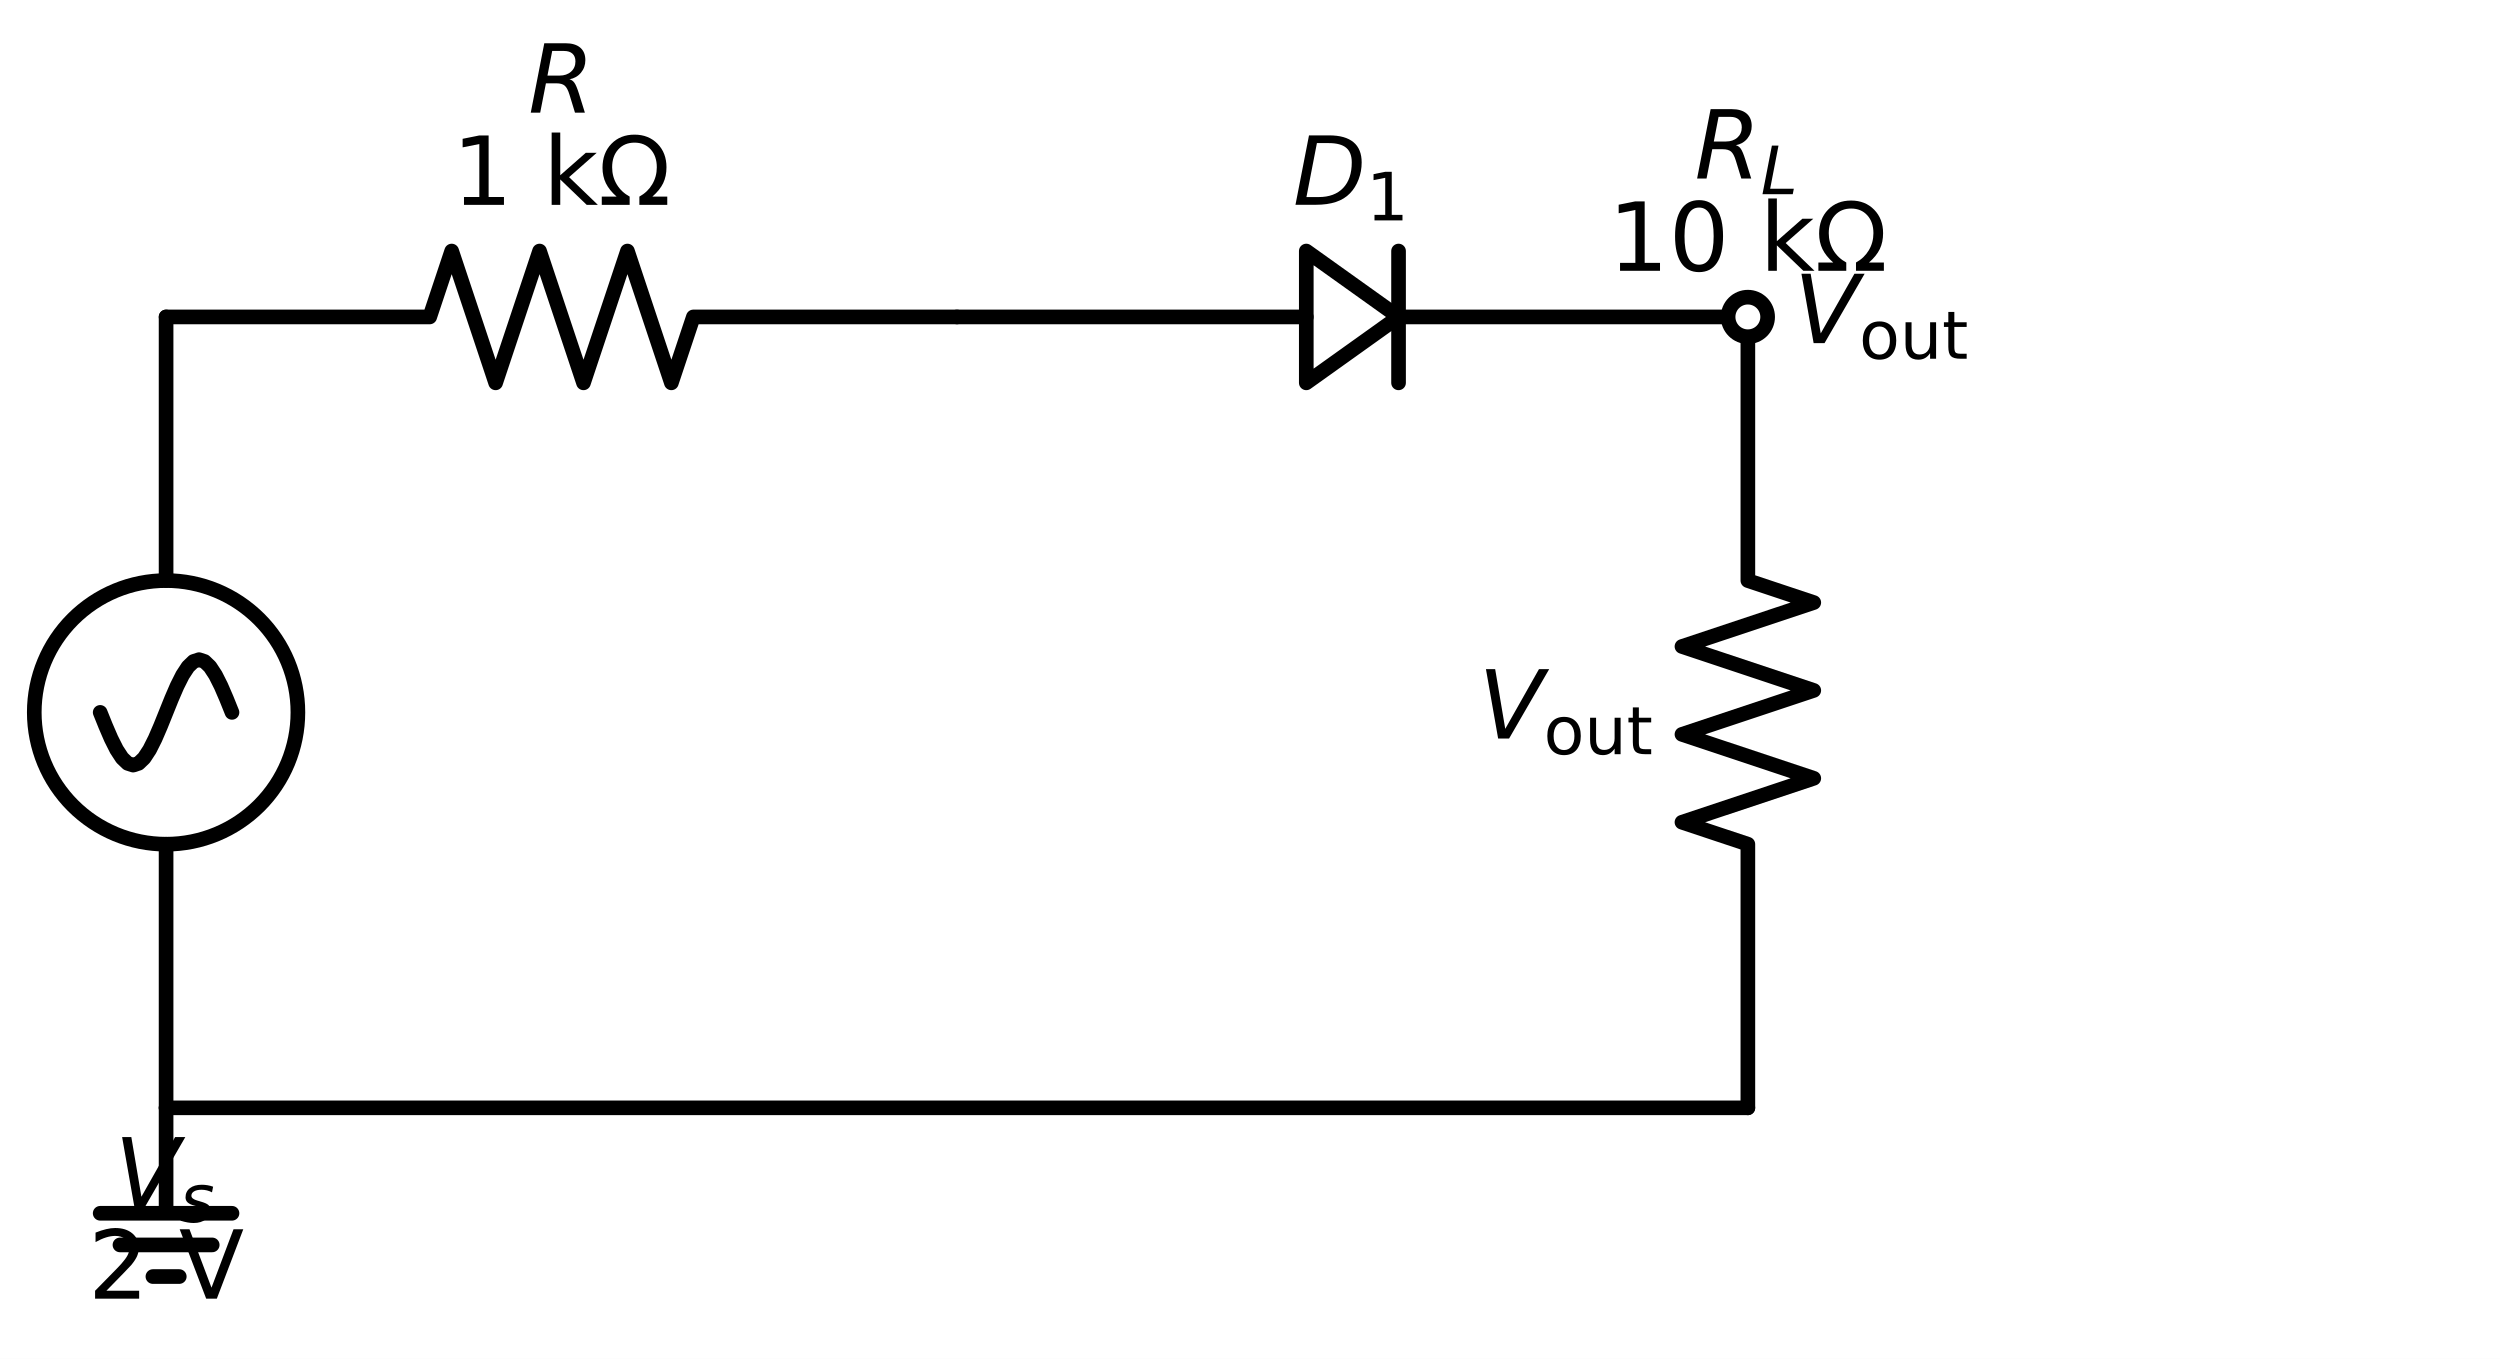
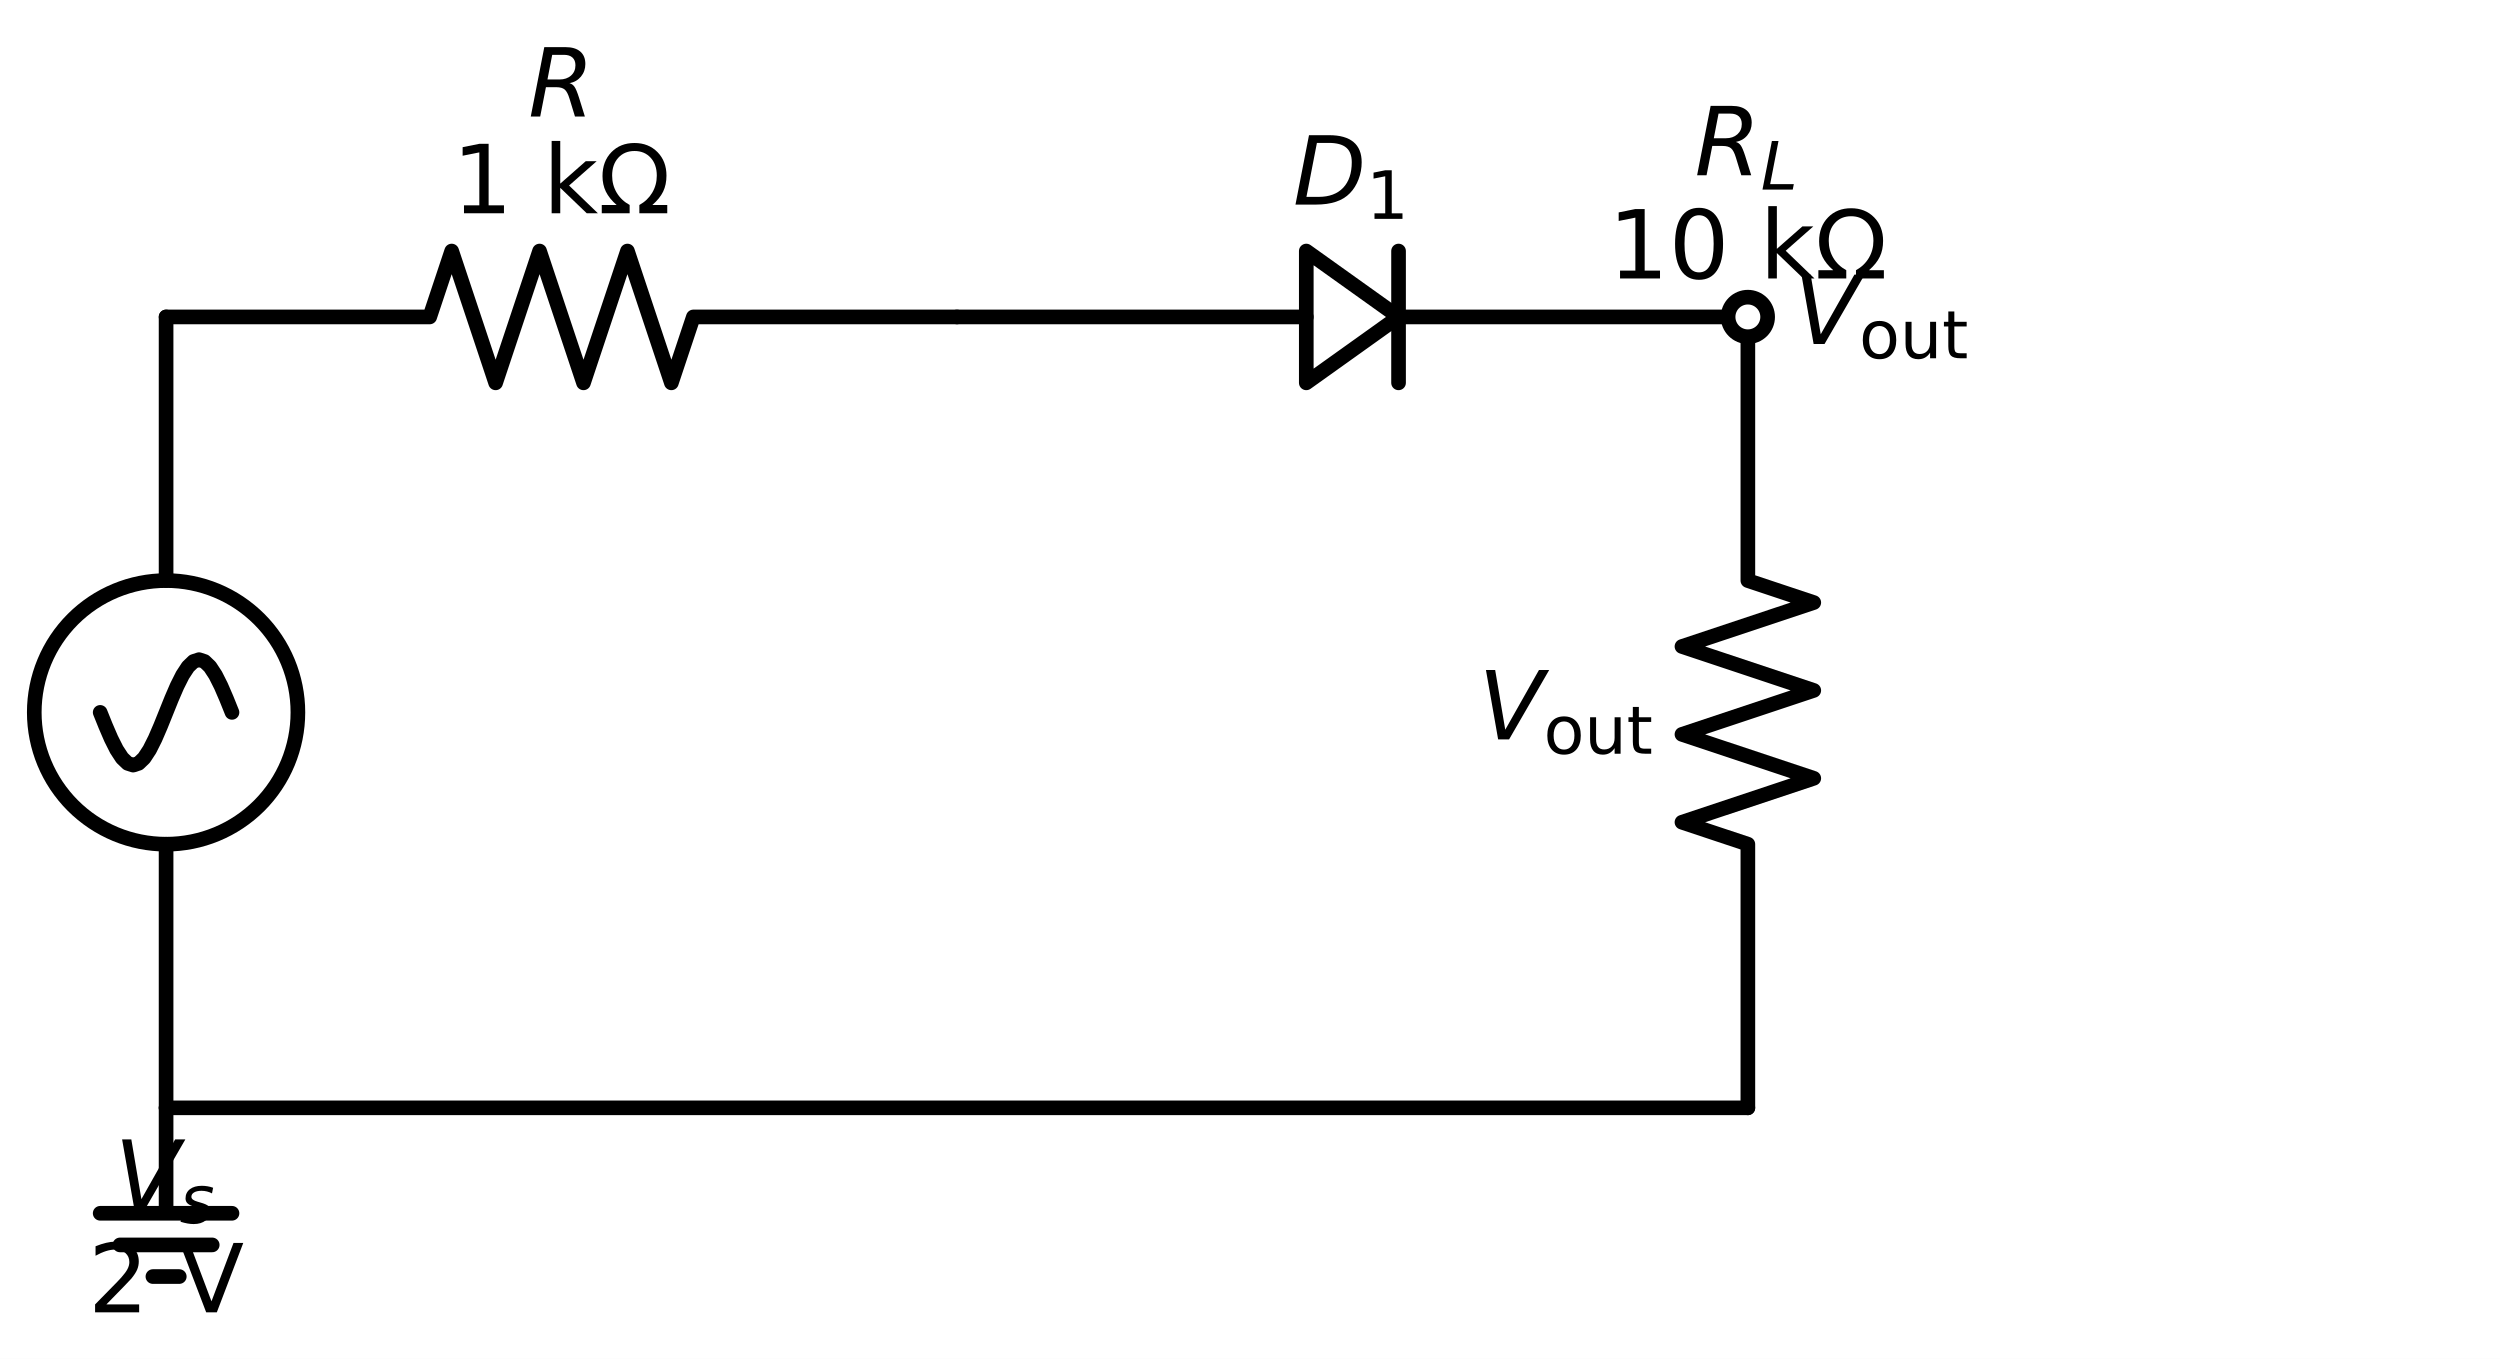
<svg xmlns="http://www.w3.org/2000/svg" xmlns:xlink="http://www.w3.org/1999/xlink" width="341.388pt" height="185.56pt" viewBox="0 0 341.388 185.56" version="1.1">
  <defs>
    <style type="text/css">*{stroke-linejoin: round; stroke-linecap: butt}</style>
  </defs>
  <g id="figure_1">
    <g id="patch_1">
      <path d="M 0 185.56  L 341.388 185.56  L 341.388 0  L 0 0  z " style="fill: #ffffff" />
    </g>
    <g id="axes_1">
      <g id="patch_2">
-         <path d="M 22.68 115.28  C 27.454 115.28 32.032 113.383 35.408 110.008  C 38.783 106.632 40.68 102.054 40.68 97.28  C 40.68 92.506 38.783 87.928 35.408 84.552  C 32.032 81.177 27.454 79.28 22.68 79.28  C 17.906 79.28 13.328 81.177 9.952 84.552  C 6.577 87.928 4.68 92.506 4.68 97.28  C 4.68 102.054 6.577 106.632 9.952 110.008  C 13.328 113.383 17.906 115.28 22.68 115.28  L 22.68 115.28  z " clip-path="url(#p49efb17ebc)" style="fill: none; stroke: #000000; stroke-width: 2; stroke-linejoin: miter" />
+         <path d="M 22.68 115.28  C 27.454 115.28 32.032 113.383 35.408 110.008  C 38.783 106.632 40.68 102.054 40.68 97.28  C 40.68 92.506 38.783 87.928 35.408 84.552  C 32.032 81.177 27.454 79.28 22.68 79.28  C 17.906 79.28 13.328 81.177 9.952 84.552  C 6.577 87.928 4.68 92.506 4.68 97.28  C 4.68 102.054 6.577 106.632 9.952 110.008  C 13.328 113.383 17.906 115.28 22.68 115.28  L 22.68 115.28  z " clip-path="url(#p8a64ea6c85)" style="fill: none; stroke: #000000; stroke-width: 2; stroke-linejoin: miter" />
      </g>
      <g id="patch_3">
-         <path d="M 178.38 34.28  L 190.98 43.28  L 178.38 52.28  L 178.38 34.28  z " clip-path="url(#p49efb17ebc)" style="fill: none; stroke: #000000; stroke-width: 2; stroke-linecap: round" />
+         <path d="M 178.38 34.28  L 190.98 43.28  L 178.38 52.28  L 178.38 34.28  z " clip-path="url(#p8a64ea6c85)" style="fill: none; stroke: #000000; stroke-width: 2; stroke-linecap: round" />
      </g>
      <g id="line2d_1">
-         <path d="M 22.68 151.28  L 22.68 115.28  L 22.68 115.28  M 22.68 79.28  L 22.68 79.28  L 22.68 43.28  " clip-path="url(#p49efb17ebc)" style="fill: none; stroke: #000000; stroke-width: 2; stroke-linecap: round" />
+         <path d="M 22.68 151.28  L 22.68 115.28  L 22.68 115.28  M 22.68 79.28  L 22.68 79.28  L 22.68 43.28  " clip-path="url(#p8a64ea6c85)" style="fill: none; stroke: #000000; stroke-width: 2; stroke-linecap: round" />
      </g>
      <g id="line2d_2">
-         <path d="M 31.68 97.28  L 30.93 95.417  L 30.18 93.68  L 29.43 92.189  L 28.68 91.045  L 27.93 90.325  L 27.18 90.08  L 26.43 90.325  L 25.68 91.045  L 24.93 92.189  L 24.18 93.68  L 23.43 95.417  L 22.68 97.28  L 21.93 99.143  L 21.18 100.88  L 20.43 102.371  L 19.68 103.515  L 18.93 104.235  L 18.18 104.48  L 17.43 104.235  L 16.68 103.515  L 15.93 102.371  L 15.18 100.88  L 14.43 99.143  L 13.68 97.28  " clip-path="url(#p49efb17ebc)" style="fill: none; stroke: #000000; stroke-width: 2; stroke-linecap: round" />
+         <path d="M 31.68 97.28  L 30.93 95.417  L 30.18 93.68  L 29.43 92.189  L 28.68 91.045  L 27.93 90.325  L 27.18 90.08  L 26.43 90.325  L 25.68 91.045  L 24.93 92.189  L 24.18 93.68  L 23.43 95.417  L 22.68 97.28  L 21.93 99.143  L 21.18 100.88  L 20.43 102.371  L 19.68 103.515  L 18.93 104.235  L 18.18 104.48  L 17.43 104.235  L 16.68 103.515  L 15.93 102.371  L 15.18 100.88  L 14.43 99.143  L 13.68 97.28  " clip-path="url(#p8a64ea6c85)" style="fill: none; stroke: #000000; stroke-width: 2; stroke-linecap: round" />
      </g>
      <g id="line2d_3">
-         <path d="M 22.68 43.28  L 58.68 43.28  L 61.68 34.28  L 67.68 52.28  L 73.68 34.28  L 79.68 52.28  L 85.68 34.28  L 91.68 52.28  L 94.68 43.28  L 130.68 43.28  " clip-path="url(#p49efb17ebc)" style="fill: none; stroke: #000000; stroke-width: 2; stroke-linecap: round" />
+         <path d="M 22.68 43.28  L 58.68 43.28  L 61.68 34.28  L 67.68 52.28  L 73.68 34.28  L 79.68 52.28  L 85.68 34.28  L 91.68 52.28  L 94.68 43.28  L 130.68 43.28  " clip-path="url(#p8a64ea6c85)" style="fill: none; stroke: #000000; stroke-width: 2; stroke-linecap: round" />
      </g>
      <g id="line2d_4">
-         <path d="M 130.68 43.28  L 178.38 43.28  M 190.98 34.28  L 190.98 52.28  M 190.98 43.28  L 238.68 43.28  " clip-path="url(#p49efb17ebc)" style="fill: none; stroke: #000000; stroke-width: 2; stroke-linecap: round" />
+         <path d="M 130.68 43.28  L 178.38 43.28  M 190.98 34.28  L 190.98 52.28  M 190.98 43.28  L 238.68 43.28  " clip-path="url(#p8a64ea6c85)" style="fill: none; stroke: #000000; stroke-width: 2; stroke-linecap: round" />
      </g>
      <g id="line2d_5">
-         <path d="M 238.68 43.28  L 238.68 79.28  L 247.68 82.28  L 229.68 88.28  L 247.68 94.28  L 229.68 100.28  L 247.68 106.28  L 229.68 112.28  L 238.68 115.28  L 238.68 151.28  " clip-path="url(#p49efb17ebc)" style="fill: none; stroke: #000000; stroke-width: 2; stroke-linecap: round" />
+         <path d="M 238.68 43.28  L 238.68 79.28  L 247.68 82.28  L 229.68 88.28  L 247.68 94.28  L 229.68 100.28  L 247.68 106.28  L 229.68 112.28  L 238.68 115.28  L 238.68 151.28  " clip-path="url(#p8a64ea6c85)" style="fill: none; stroke: #000000; stroke-width: 2; stroke-linecap: round" />
      </g>
      <g id="line2d_6">
-         <path d="M 238.68 151.28  L 130.68 151.28  L 22.68 151.28  " clip-path="url(#p49efb17ebc)" style="fill: none; stroke: #000000; stroke-width: 2; stroke-linecap: round" />
+         <path d="M 238.68 151.28  L 130.68 151.28  L 22.68 151.28  " clip-path="url(#p8a64ea6c85)" style="fill: none; stroke: #000000; stroke-width: 2; stroke-linecap: round" />
      </g>
      <g id="line2d_7">
-         <path d="M 22.68 151.28  L 22.68 165.68  L 13.68 165.68  L 31.68 165.68  M 16.38 170  L 28.98 170  M 20.88 174.32  L 24.48 174.32  " clip-path="url(#p49efb17ebc)" style="fill: none; stroke: #000000; stroke-width: 2; stroke-linecap: round" />
+         <path d="M 22.68 151.28  L 22.68 165.68  L 13.68 165.68  L 31.68 165.68  M 16.38 170  L 28.98 170  M 20.88 174.32  L 24.48 174.32  " clip-path="url(#p8a64ea6c85)" style="fill: none; stroke: #000000; stroke-width: 2; stroke-linecap: round" />
      </g>
      <g id="text_1">
-         <g transform="translate(15.66 164.758) scale(0.13 -0.13)">
+         <g transform="translate(15.66 165.085) scale(0.13 -0.13)">
          <defs>
-             <path id="DejaVuSans-Oblique-56" d="M 1319 0  L 500 4666  L 1119 4666  L 1797 653  L 4063 4666  L 4750 4666  L 2053 0  L 1319 0  z " transform="scale(0.015625)" />
-             <path id="DejaVuSans-Oblique-73" d="M 3200 3397  L 3091 2853  Q 2863 2978 2609 3040  Q 2356 3103 2088 3103  Q 1634 3103 1373 2948  Q 1113 2794 1113 2528  Q 1113 2219 1719 2053  Q 1766 2041 1788 2034  L 1972 1978  Q 2547 1819 2739 1644  Q 2931 1469 2931 1166  Q 2931 609 2489 259  Q 2047 -91 1331 -91  Q 1053 -91 747 -37  Q 441 16 72 128  L 184 722  Q 500 559 806 475  Q 1113 391 1394 391  Q 1816 391 2080 572  Q 2344 753 2344 1031  Q 2344 1331 1650 1516  L 1591 1531  L 1394 1581  Q 956 1697 753 1886  Q 550 2075 550 2369  Q 550 2928 970 3256  Q 1391 3584 2113 3584  Q 2397 3584 2667 3537  Q 2938 3491 3200 3397  z " transform="scale(0.015625)" />
+             <path id="DejaVuSans-Oblique-39" d="M 1319 0  L 500 4666  L 1119 4666  L 1797 653  L 4063 4666  L 4750 4666  L 2053 0  L 1319 0  z " transform="scale(0.015625)" />
+             <path id="DejaVuSans-Oblique-56" d="M 3200 3397  L 3091 2853  Q 2863 2978 2609 3040  Q 2356 3103 2088 3103  Q 1634 3103 1373 2948  Q 1113 2794 1113 2528  Q 1113 2219 1719 2053  Q 1766 2041 1788 2034  L 1972 1978  Q 2547 1819 2739 1644  Q 2931 1469 2931 1166  Q 2931 609 2489 259  Q 2047 -91 1331 -91  Q 1053 -91 747 -37  Q 441 16 72 128  L 184 722  Q 500 559 806 475  Q 1113 391 1394 391  Q 1816 391 2080 572  Q 2344 753 2344 1031  Q 2344 1331 1650 1516  L 1591 1531  L 1394 1581  Q 956 1697 753 1886  Q 550 2075 550 2369  Q 550 2928 970 3256  Q 1391 3584 2113 3584  Q 2397 3584 2667 3537  Q 2938 3491 3200 3397  z " transform="scale(0.015625)" />
          </defs>
-           <use xlink:href="#DejaVuSans-Oblique-56" transform="translate(0 0.09375)" />
-           <use xlink:href="#DejaVuSans-Oblique-73" transform="translate(68.4082 -16.3125) scale(0.7)" />
+           <use xlink:href="#DejaVuSans-Oblique-39" transform="translate(0 0.09375)" />
+           <use xlink:href="#DejaVuSans-Oblique-56" transform="translate(68.4082 -14.9062) scale(0.7)" />
        </g>
-         <g transform="translate(12.03219 177.3395) scale(0.13 -0.13)">
+         <g transform="translate(12.03219 179.2042) scale(0.13 -0.13)">
          <defs>
-             <path id="DejaVuSans-32" d="M 1228 531  L 3431 531  L 3431 0  L 469 0  L 469 531  Q 828 903 1448 1529  Q 2069 2156 2228 2338  Q 2531 2678 2651 2914  Q 2772 3150 2772 3378  Q 2772 3750 2511 3984  Q 2250 4219 1831 4219  Q 1534 4219 1204 4116  Q 875 4013 500 3803  L 500 4441  Q 881 4594 1212 4672  Q 1544 4750 1819 4750  Q 2544 4750 2975 4387  Q 3406 4025 3406 3419  Q 3406 3131 3298 2873  Q 3191 2616 2906 2266  Q 2828 2175 2409 1742  Q 1991 1309 1228 531  z " transform="scale(0.015625)" />
-             <path id="DejaVuSans-20" transform="scale(0.015625)" />
-             <path id="DejaVuSans-56" d="M 1831 0  L 50 4666  L 709 4666  L 2188 738  L 3669 4666  L 4325 4666  L 2547 0  L 1831 0  z " transform="scale(0.015625)" />
+             <path id="DejaVuSans-15" d="M 1228 531  L 3431 531  L 3431 0  L 469 0  L 469 531  Q 828 903 1448 1529  Q 2069 2156 2228 2338  Q 2531 2678 2651 2914  Q 2772 3150 2772 3378  Q 2772 3750 2511 3984  Q 2250 4219 1831 4219  Q 1534 4219 1204 4116  Q 875 4013 500 3803  L 500 4441  Q 881 4594 1212 4672  Q 1544 4750 1819 4750  Q 2544 4750 2975 4387  Q 3406 4025 3406 3419  Q 3406 3131 3298 2873  Q 3191 2616 2906 2266  Q 2828 2175 2409 1742  Q 1991 1309 1228 531  z " transform="scale(0.015625)" />
+             <path id="DejaVuSans-3" transform="scale(0.015625)" />
+             <path id="DejaVuSans-39" d="M 1831 0  L 50 4666  L 709 4666  L 2188 738  L 3669 4666  L 4325 4666  L 2547 0  L 1831 0  z " transform="scale(0.015625)" />
          </defs>
-           <use xlink:href="#DejaVuSans-32" />
-           <use xlink:href="#DejaVuSans-20" transform="translate(63.62305 0)" />
-           <use xlink:href="#DejaVuSans-56" transform="translate(95.41016 0)" />
+           <use xlink:href="#DejaVuSans-15" />
+           <use xlink:href="#DejaVuSans-3" transform="translate(63.625 0)" />
+           <use xlink:href="#DejaVuSans-39" transform="translate(95.40625 0)" />
        </g>
      </g>
      <g id="text_2">
-         <g transform="translate(72.13 15.39484) scale(0.13 -0.13)">
+         <g transform="translate(72.13 15.925) scale(0.13 -0.13)">
          <defs>
-             <path id="DejaVuSans-Oblique-52" d="M 1613 4147  L 1294 2491  L 2106 2491  Q 2584 2491 2879 2755  Q 3175 3019 3175 3444  Q 3175 3784 2976 3965  Q 2778 4147 2406 4147  L 1613 4147  z M 2772 2241  Q 2972 2194 3105 2009  Q 3238 1825 3413 1275  L 3809 0  L 3144 0  L 2778 1197  Q 2638 1659 2453 1815  Q 2269 1972 1888 1972  L 1191 1972  L 806 0  L 172 0  L 1081 4666  L 2503 4666  Q 3150 4666 3495 4373  Q 3841 4081 3841 3531  Q 3841 3044 3547 2687  Q 3253 2331 2772 2241  z " transform="scale(0.015625)" />
+             <path id="DejaVuSans-Oblique-35" d="M 1613 4147  L 1294 2491  L 2106 2491  Q 2584 2491 2879 2755  Q 3175 3019 3175 3444  Q 3175 3784 2976 3965  Q 2778 4147 2406 4147  L 1613 4147  z M 2772 2241  Q 2972 2194 3105 2009  Q 3238 1825 3413 1275  L 3809 0  L 3144 0  L 2778 1197  Q 2638 1659 2453 1815  Q 2269 1972 1888 1972  L 1191 1972  L 806 0  L 172 0  L 1081 4666  L 2503 4666  Q 3150 4666 3495 4373  Q 3841 4081 3841 3531  Q 3841 3044 3547 2687  Q 3253 2331 2772 2241  z " transform="scale(0.015625)" />
          </defs>
-           <use xlink:href="#DejaVuSans-Oblique-52" transform="translate(0 0.09375)" />
+           <use xlink:href="#DejaVuSans-Oblique-35" transform="translate(0 0.09375)" />
        </g>
-         <g transform="translate(61.74727 27.97641) scale(0.13 -0.13)">
+         <g transform="translate(61.74727 29.11898) scale(0.13 -0.13)">
          <defs>
-             <path id="DejaVuSans-31" d="M 794 531  L 1825 531  L 1825 4091  L 703 3866  L 703 4441  L 1819 4666  L 2450 4666  L 2450 531  L 3481 531  L 3481 0  L 794 0  L 794 531  z " transform="scale(0.015625)" />
-             <path id="DejaVuSans-6b" d="M 581 4863  L 1159 4863  L 1159 1991  L 2875 3500  L 3609 3500  L 1753 1863  L 3688 0  L 2938 0  L 1159 1709  L 1159 0  L 581 0  L 581 4863  z " transform="scale(0.015625)" />
-             <path id="DejaVuSans-3a9" d="M 4647 556  L 4647 0  L 2772 0  L 2772 556  Q 3325 859 3634 1378  Q 3944 1897 3944 2528  Q 3944 3278 3531 3731  Q 3119 4184 2444 4184  Q 1769 4184 1355 3729  Q 941 3275 941 2528  Q 941 1897 1250 1378  Q 1563 859 2119 556  L 2119 0  L 244 0  L 244 556  L 1241 556  Q 747 991 519 1456  Q 294 1922 294 2497  Q 294 3491 894 4106  Q 1491 4722 2444 4722  Q 3391 4722 3994 4106  Q 4594 3494 4594 2528  Q 4594 1922 4372 1459  Q 4150 997 3647 556  L 4647 556  z " transform="scale(0.015625)" />
+             <path id="DejaVuSans-14" d="M 794 531  L 1825 531  L 1825 4091  L 703 3866  L 703 4441  L 1819 4666  L 2450 4666  L 2450 531  L 3481 531  L 3481 0  L 794 0  L 794 531  z " transform="scale(0.015625)" />
+             <path id="DejaVuSans-4e" d="M 581 4863  L 1159 4863  L 1159 1991  L 2875 3500  L 3609 3500  L 1753 1863  L 3688 0  L 2938 0  L 1159 1709  L 1159 0  L 581 0  L 581 4863  z " transform="scale(0.015625)" />
+             <path id="DejaVuSans-33d" d="M 4647 556  L 4647 0  L 2772 0  L 2772 556  Q 3325 859 3634 1378  Q 3944 1897 3944 2528  Q 3944 3278 3531 3731  Q 3119 4184 2444 4184  Q 1769 4184 1355 3729  Q 941 3275 941 2528  Q 941 1897 1250 1378  Q 1563 859 2119 556  L 2119 0  L 244 0  L 244 556  L 1241 556  Q 747 991 519 1456  Q 294 1922 294 2497  Q 294 3491 894 4106  Q 1491 4722 2444 4722  Q 3391 4722 3994 4106  Q 4594 3494 4594 2528  Q 4594 1922 4372 1459  Q 4150 997 3647 556  L 4647 556  z " transform="scale(0.015625)" />
          </defs>
-           <use xlink:href="#DejaVuSans-31" />
-           <use xlink:href="#DejaVuSans-20" transform="translate(63.62305 0)" />
-           <use xlink:href="#DejaVuSans-6b" transform="translate(95.41016 0)" />
-           <use xlink:href="#DejaVuSans-3a9" transform="translate(153.3203 0)" />
+           <use xlink:href="#DejaVuSans-14" />
+           <use xlink:href="#DejaVuSans-3" transform="translate(63.625 0)" />
+           <use xlink:href="#DejaVuSans-4e" transform="translate(95.40625 0)" />
+           <use xlink:href="#DejaVuSans-33d" transform="translate(153.3125 0)" />
        </g>
      </g>
      <g id="text_3">
-         <g transform="translate(176.555 27.97641) scale(0.13 -0.13)">
+         <g transform="translate(176.555 27.95) scale(0.13 -0.13)">
          <defs>
-             <path id="DejaVuSans-Oblique-44" d="M 1081 4666  L 2438 4666  Q 3519 4666 4070 4208  Q 4622 3750 4622 2847  Q 4622 2250 4412 1698  Q 4203 1147 3834 769  Q 3463 381 2891 190  Q 2319 0 1538 0  L 172 0  L 1081 4666  z M 1613 4147  L 909 519  L 1734 519  Q 2794 519 3375 1128  Q 3956 1738 3956 2847  Q 3956 3519 3581 3833  Q 3206 4147 2406 4147  L 1613 4147  z " transform="scale(0.015625)" />
+             <path id="DejaVuSans-Oblique-27" d="M 1081 4666  L 2438 4666  Q 3519 4666 4070 4208  Q 4622 3750 4622 2847  Q 4622 2250 4412 1698  Q 4203 1147 3834 769  Q 3463 381 2891 190  Q 2319 0 1538 0  L 172 0  L 1081 4666  z M 1613 4147  L 909 519  L 1734 519  Q 2794 519 3375 1128  Q 3956 1738 3956 2847  Q 3956 3519 3581 3833  Q 3206 4147 2406 4147  L 1613 4147  z " transform="scale(0.015625)" />
          </defs>
-           <use xlink:href="#DejaVuSans-Oblique-44" transform="translate(0 0.09375)" />
-           <use xlink:href="#DejaVuSans-31" transform="translate(77.00195 -16.3125) scale(0.7)" />
+           <use xlink:href="#DejaVuSans-Oblique-27" transform="translate(0 0.09375)" />
+           <use xlink:href="#DejaVuSans-14" transform="translate(77.00195 -14.9062) scale(0.7)" />
        </g>
      </g>
      <g id="text_4">
-         <g transform="translate(231.4 24.39484) scale(0.13 -0.13)">
+         <g transform="translate(231.4 23.95) scale(0.13 -0.13)">
          <defs>
-             <path id="DejaVuSans-Oblique-4c" d="M 1075 4666  L 1709 4666  L 909 525  L 3181 525  L 3078 0  L 172 0  L 1075 4666  z " transform="scale(0.015625)" />
+             <path id="DejaVuSans-Oblique-2f" d="M 1075 4666  L 1709 4666  L 909 525  L 3181 525  L 3078 0  L 172 0  L 1075 4666  z " transform="scale(0.015625)" />
          </defs>
-           <use xlink:href="#DejaVuSans-Oblique-52" transform="translate(0 0.09375)" />
-           <use xlink:href="#DejaVuSans-Oblique-4c" transform="translate(69.48242 -16.3125) scale(0.7)" />
+           <use xlink:href="#DejaVuSans-Oblique-35" transform="translate(0 0.09375)" />
+           <use xlink:href="#DejaVuSans-Oblique-2f" transform="translate(69.48242 -14.9062) scale(0.7)" />
        </g>
-         <g transform="translate(219.6116 36.97641) scale(0.13 -0.13)">
+         <g transform="translate(219.6116 38.02656) scale(0.13 -0.13)">
          <defs>
-             <path id="DejaVuSans-30" d="M 2034 4250  Q 1547 4250 1301 3770  Q 1056 3291 1056 2328  Q 1056 1369 1301 889  Q 1547 409 2034 409  Q 2525 409 2770 889  Q 3016 1369 3016 2328  Q 3016 3291 2770 3770  Q 2525 4250 2034 4250  z M 2034 4750  Q 2819 4750 3233 4129  Q 3647 3509 3647 2328  Q 3647 1150 3233 529  Q 2819 -91 2034 -91  Q 1250 -91 836 529  Q 422 1150 422 2328  Q 422 3509 836 4129  Q 1250 4750 2034 4750  z " transform="scale(0.015625)" />
+             <path id="DejaVuSans-13" d="M 2034 4250  Q 1547 4250 1301 3770  Q 1056 3291 1056 2328  Q 1056 1369 1301 889  Q 1547 409 2034 409  Q 2525 409 2770 889  Q 3016 1369 3016 2328  Q 3016 3291 2770 3770  Q 2525 4250 2034 4250  z M 2034 4750  Q 2819 4750 3233 4129  Q 3647 3509 3647 2328  Q 3647 1150 3233 529  Q 2819 -91 2034 -91  Q 1250 -91 836 529  Q 422 1150 422 2328  Q 422 3509 836 4129  Q 1250 4750 2034 4750  z " transform="scale(0.015625)" />
          </defs>
-           <use xlink:href="#DejaVuSans-31" />
-           <use xlink:href="#DejaVuSans-30" transform="translate(63.62305 0)" />
-           <use xlink:href="#DejaVuSans-20" transform="translate(127.2461 0)" />
-           <use xlink:href="#DejaVuSans-6b" transform="translate(159.0332 0)" />
-           <use xlink:href="#DejaVuSans-3a9" transform="translate(216.9434 0)" />
+           <use xlink:href="#DejaVuSans-14" />
+           <use xlink:href="#DejaVuSans-13" transform="translate(63.625 0)" />
+           <use xlink:href="#DejaVuSans-3" transform="translate(127.25 0)" />
+           <use xlink:href="#DejaVuSans-4e" transform="translate(159.0312 0)" />
+           <use xlink:href="#DejaVuSans-33d" transform="translate(216.9375 0)" />
        </g>
      </g>
      <g id="text_5">
-         <g transform="translate(201.9 100.8672) scale(0.13 -0.13)">
+         <g transform="translate(201.9 100.985) scale(0.13 -0.13)">
          <defs>
-             <path id="DejaVuSans-6f" d="M 1959 3097  Q 1497 3097 1228 2736  Q 959 2375 959 1747  Q 959 1119 1226 758  Q 1494 397 1959 397  Q 2419 397 2687 759  Q 2956 1122 2956 1747  Q 2956 2369 2687 2733  Q 2419 3097 1959 3097  z M 1959 3584  Q 2709 3584 3137 3096  Q 3566 2609 3566 1747  Q 3566 888 3137 398  Q 2709 -91 1959 -91  Q 1206 -91 779 398  Q 353 888 353 1747  Q 353 2609 779 3096  Q 1206 3584 1959 3584  z " transform="scale(0.015625)" />
-             <path id="DejaVuSans-75" d="M 544 1381  L 544 3500  L 1119 3500  L 1119 1403  Q 1119 906 1312 657  Q 1506 409 1894 409  Q 2359 409 2629 706  Q 2900 1003 2900 1516  L 2900 3500  L 3475 3500  L 3475 0  L 2900 0  L 2900 538  Q 2691 219 2414 64  Q 2138 -91 1772 -91  Q 1169 -91 856 284  Q 544 659 544 1381  z M 1991 3584  L 1991 3584  z " transform="scale(0.015625)" />
-             <path id="DejaVuSans-74" d="M 1172 4494  L 1172 3500  L 2356 3500  L 2356 3053  L 1172 3053  L 1172 1153  Q 1172 725 1289 603  Q 1406 481 1766 481  L 2356 481  L 2356 0  L 1766 0  Q 1100 0 847 248  Q 594 497 594 1153  L 594 3053  L 172 3053  L 172 3500  L 594 3500  L 594 4494  L 1172 4494  z " transform="scale(0.015625)" />
+             <path id="DejaVuSans-52" d="M 1959 3097  Q 1497 3097 1228 2736  Q 959 2375 959 1747  Q 959 1119 1226 758  Q 1494 397 1959 397  Q 2419 397 2687 759  Q 2956 1122 2956 1747  Q 2956 2369 2687 2733  Q 2419 3097 1959 3097  z M 1959 3584  Q 2709 3584 3137 3096  Q 3566 2609 3566 1747  Q 3566 888 3137 398  Q 2709 -91 1959 -91  Q 1206 -91 779 398  Q 353 888 353 1747  Q 353 2609 779 3096  Q 1206 3584 1959 3584  z " transform="scale(0.015625)" />
+             <path id="DejaVuSans-58" d="M 544 1381  L 544 3500  L 1119 3500  L 1119 1403  Q 1119 906 1312 657  Q 1506 409 1894 409  Q 2359 409 2629 706  Q 2900 1003 2900 1516  L 2900 3500  L 3475 3500  L 3475 0  L 2900 0  L 2900 538  Q 2691 219 2414 64  Q 2138 -91 1772 -91  Q 1169 -91 856 284  Q 544 659 544 1381  z M 1991 3584  L 1991 3584  z " transform="scale(0.015625)" />
+             <path id="DejaVuSans-57" d="M 1172 4494  L 1172 3500  L 2356 3500  L 2356 3053  L 1172 3053  L 1172 1153  Q 1172 725 1289 603  Q 1406 481 1766 481  L 2356 481  L 2356 0  L 1766 0  Q 1100 0 847 248  Q 594 497 594 1153  L 594 3053  L 172 3053  L 172 3500  L 594 3500  L 594 4494  L 1172 4494  z " transform="scale(0.015625)" />
          </defs>
-           <use xlink:href="#DejaVuSans-Oblique-56" transform="translate(0 0.09375)" />
-           <use xlink:href="#DejaVuSans-6f" transform="translate(68.4082 -16.3125) scale(0.7)" />
-           <use xlink:href="#DejaVuSans-75" transform="translate(111.2354 -16.3125) scale(0.7)" />
-           <use xlink:href="#DejaVuSans-74" transform="translate(155.6006 -16.3125) scale(0.7)" />
+           <use xlink:href="#DejaVuSans-Oblique-39" transform="translate(0 0.09375)" />
+           <use xlink:href="#DejaVuSans-52" transform="translate(68.4082 -14.9062) scale(0.7)" />
+           <use xlink:href="#DejaVuSans-58" transform="translate(111.2354 -14.9062) scale(0.7)" />
+           <use xlink:href="#DejaVuSans-57" transform="translate(155.6006 -14.9062) scale(0.7)" />
        </g>
      </g>
      <g id="patch_4">
-         <path d="M 238.68 45.98  C 239.396 45.98 240.083 45.696 240.589 45.189  C 241.096 44.683 241.38 43.996 241.38 43.28  C 241.38 42.564 241.096 41.877 240.589 41.371  C 240.083 40.864 239.396 40.58 238.68 40.58  C 237.964 40.58 237.277 40.864 236.771 41.371  C 236.264 41.877 235.98 42.564 235.98 43.28  C 235.98 43.996 236.264 44.683 236.771 45.189  C 237.277 45.696 237.964 45.98 238.68 45.98  z " clip-path="url(#p49efb17ebc)" style="fill: #ffffff; stroke: #000000; stroke-width: 2; stroke-linejoin: miter" />
+         <path d="M 238.68 45.98  C 239.396 45.98 240.083 45.696 240.589 45.189  C 241.096 44.683 241.38 43.996 241.38 43.28  C 241.38 42.564 241.096 41.877 240.589 41.371  C 240.083 40.864 239.396 40.58 238.68 40.58  C 237.964 40.58 237.277 40.864 236.771 41.371  C 236.264 41.877 235.98 42.564 235.98 43.28  C 235.98 43.996 236.264 44.683 236.771 45.189  C 237.277 45.696 237.964 45.98 238.68 45.98  z " clip-path="url(#p8a64ea6c85)" style="fill: #ffffff; stroke: #000000; stroke-width: 2; stroke-linejoin: miter" />
      </g>
      <g id="text_6">
-         <g transform="translate(244.98 46.86719) scale(0.13 -0.13)">
-           <use xlink:href="#DejaVuSans-Oblique-56" transform="translate(0 0.09375)" />
-           <use xlink:href="#DejaVuSans-6f" transform="translate(68.4082 -16.3125) scale(0.7)" />
-           <use xlink:href="#DejaVuSans-75" transform="translate(111.2354 -16.3125) scale(0.7)" />
-           <use xlink:href="#DejaVuSans-74" transform="translate(155.6006 -16.3125) scale(0.7)" />
+         <g transform="translate(244.98 46.985) scale(0.13 -0.13)">
+           <use xlink:href="#DejaVuSans-Oblique-39" transform="translate(0 0.09375)" />
+           <use xlink:href="#DejaVuSans-52" transform="translate(68.4082 -14.9062) scale(0.7)" />
+           <use xlink:href="#DejaVuSans-58" transform="translate(111.2354 -14.9062) scale(0.7)" />
+           <use xlink:href="#DejaVuSans-57" transform="translate(155.6006 -14.9062) scale(0.7)" />
        </g>
      </g>
    </g>
  </g>
  <defs>
-     <clipPath id="p49efb17ebc">
+     <clipPath id="p8a64ea6c85">
      <rect x="0" y="0" width="341.388" height="185.56" />
    </clipPath>
  </defs>
</svg>
